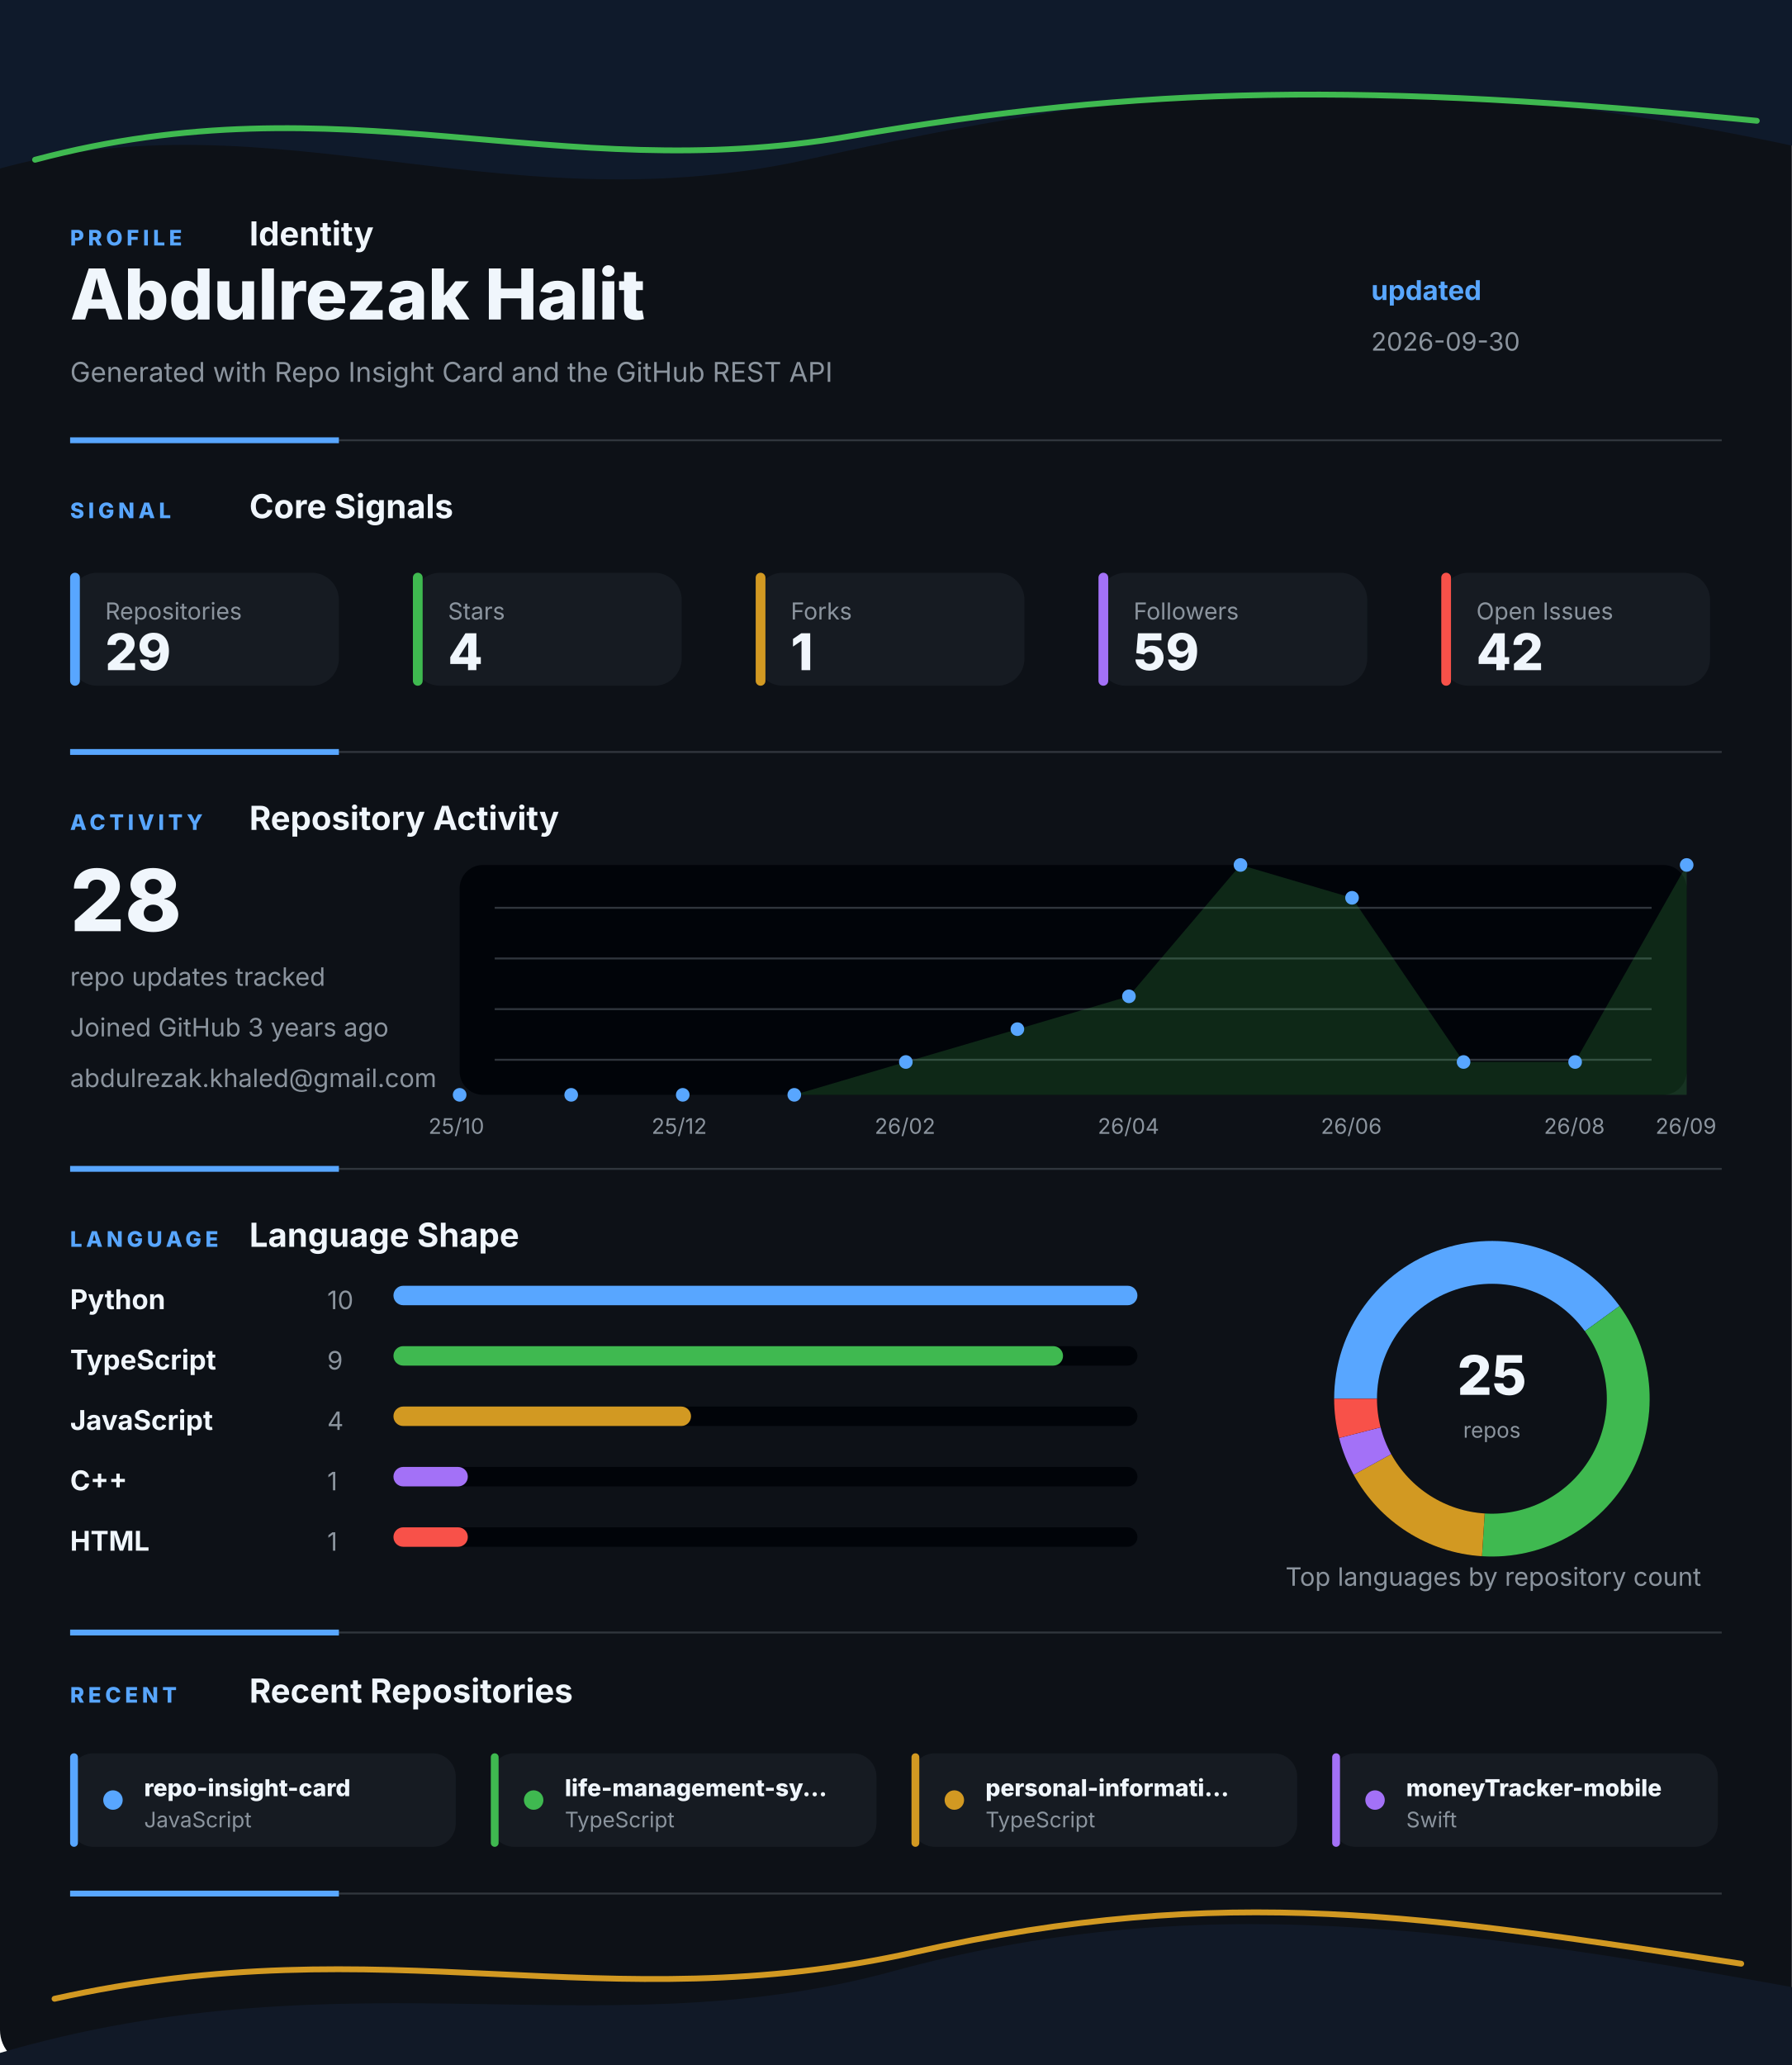
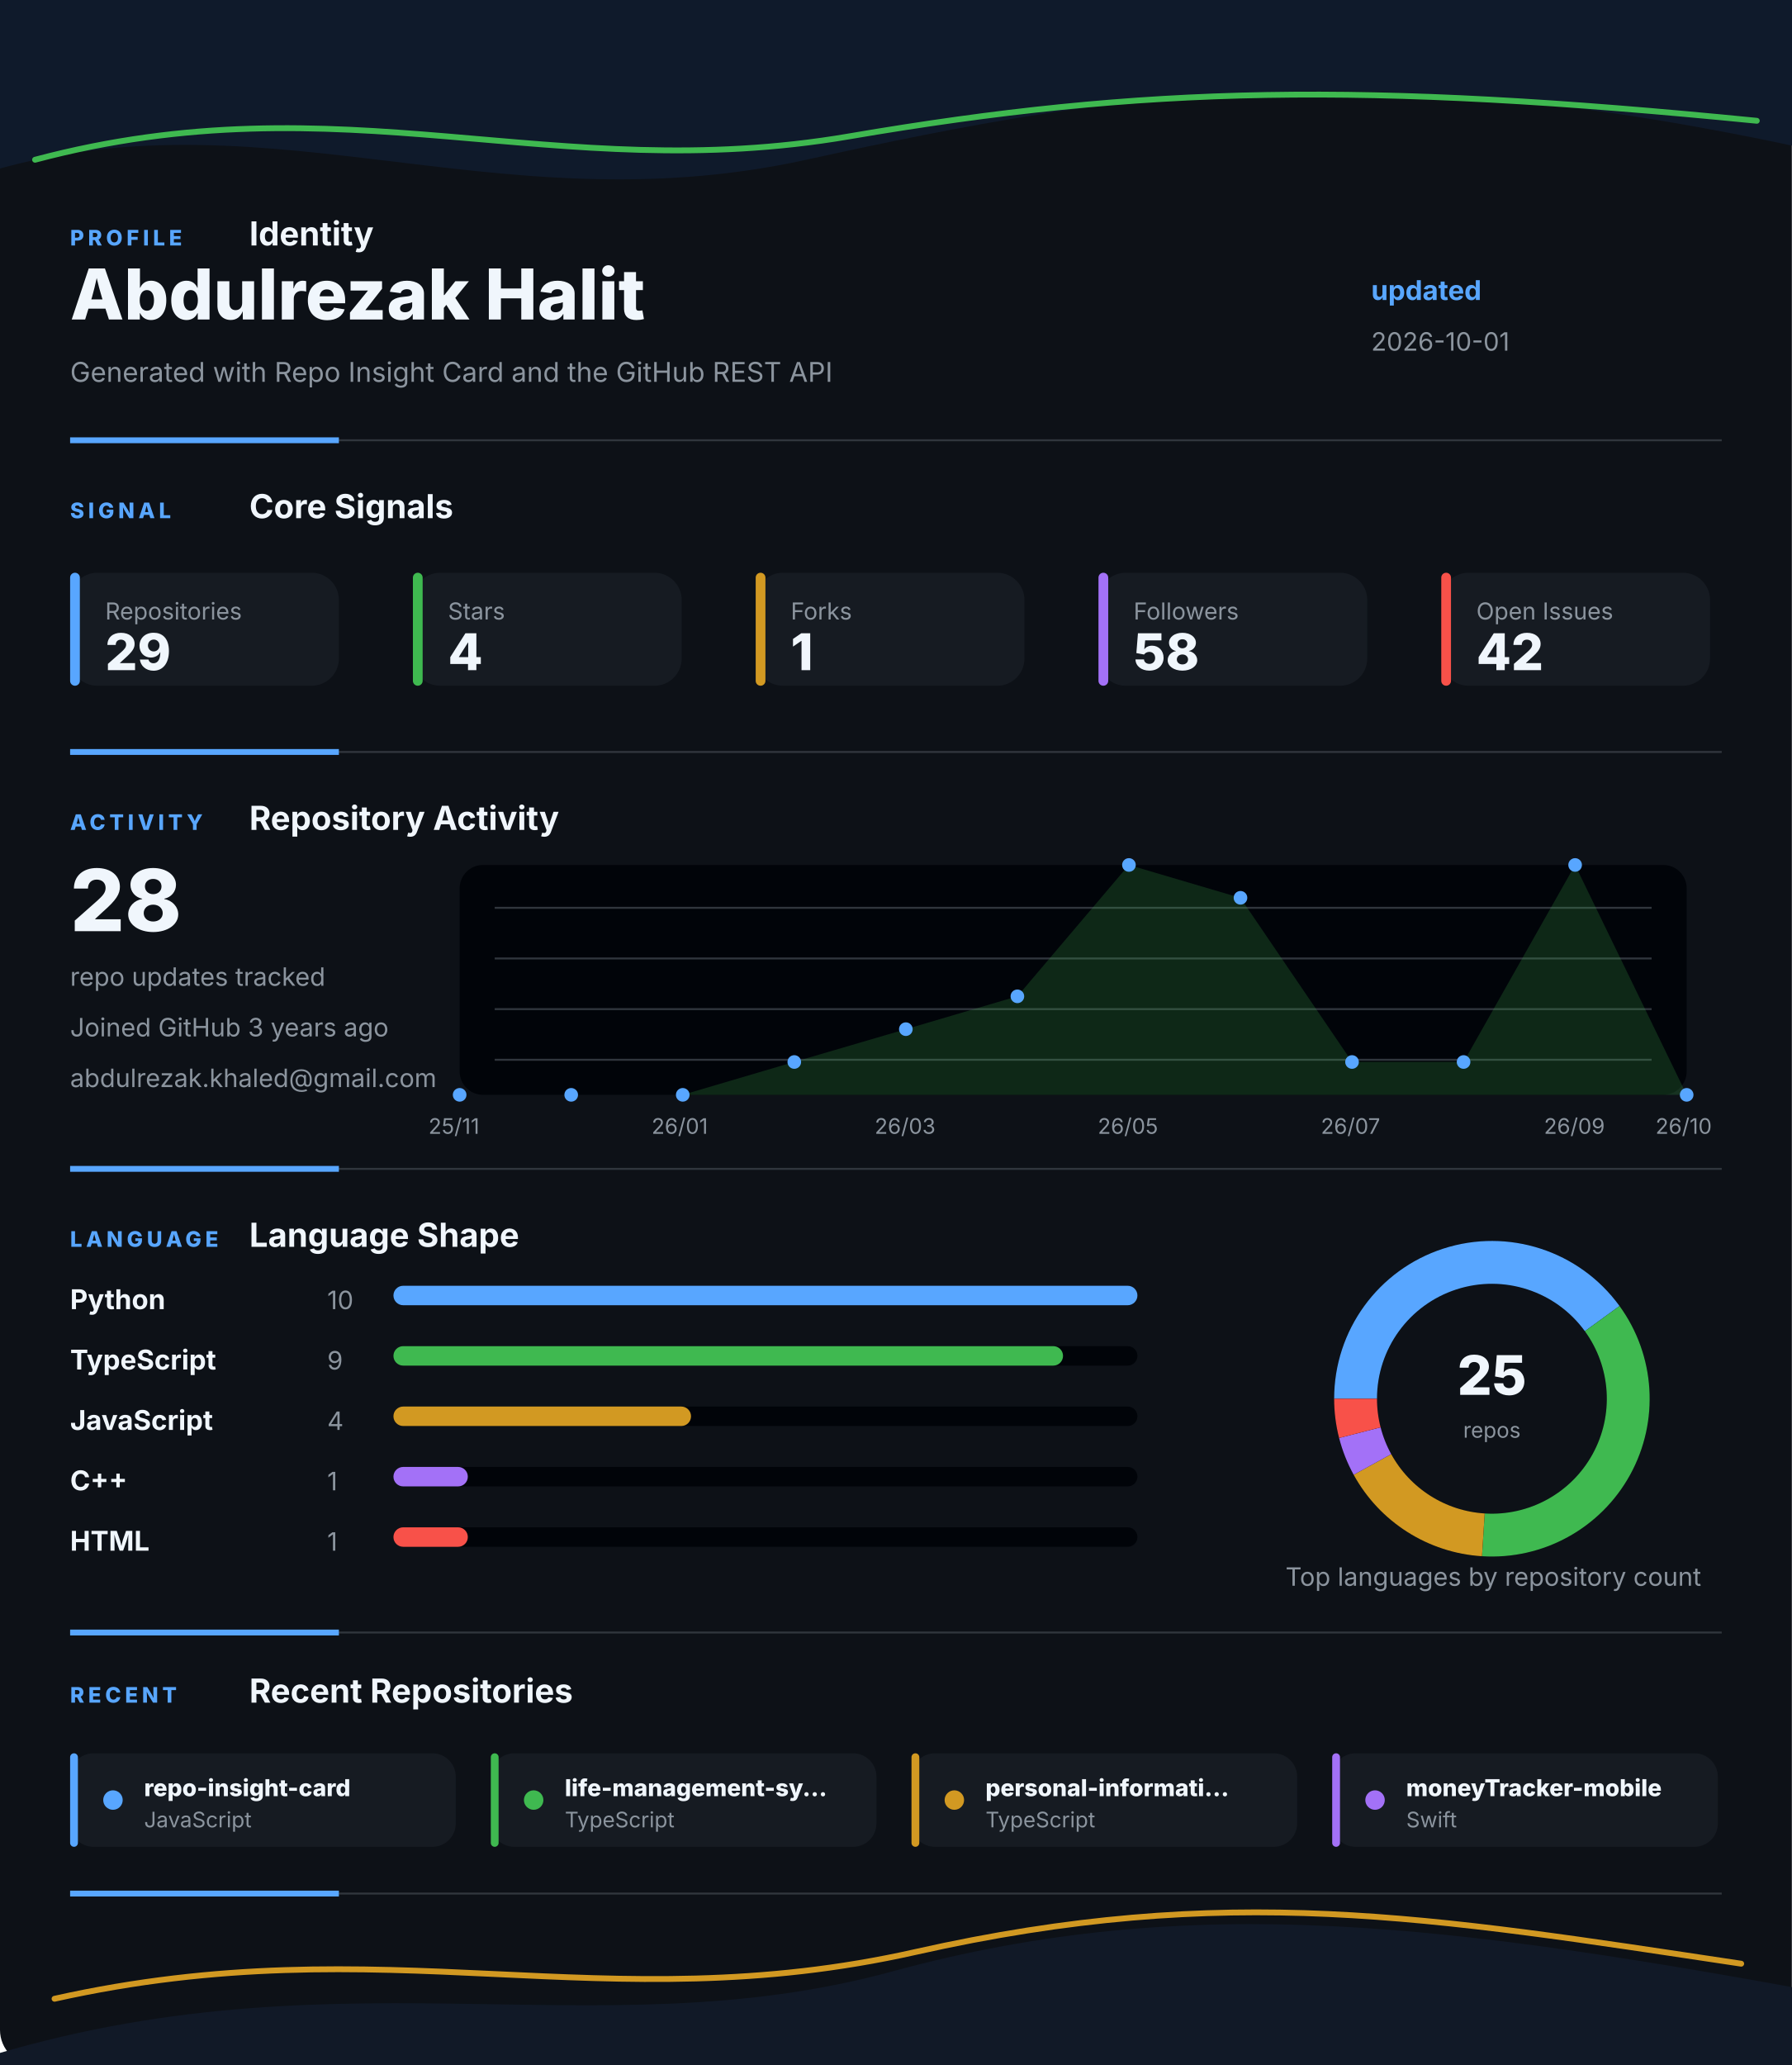
<svg xmlns="http://www.w3.org/2000/svg" width="920" height="1060" viewBox="0 0 920 1060" fill="none" role="img" aria-labelledby="title desc">
  <style>
    .gesture-top {
      animation: driftTop 8s ease-in-out infinite alternate;
      transform-origin: 50% 0%;
    }
    .gesture-bottom {
      animation: driftBottom 9s ease-in-out infinite alternate;
      transform-origin: 50% 100%;
    }
    .gesture-glow {
      animation: breathe 5s ease-in-out infinite alternate;
    }
    .section {
      animation: settle 700ms ease both;
    }
    .section-profile { animation-delay: 80ms; }
    .section-signal { animation-delay: 180ms; }
    .section-activity { animation-delay: 280ms; }
    .section-language { animation-delay: 380ms; }
    .section-recent { animation-delay: 480ms; }
    .metric-tile {
      animation: tileLift 4s ease-in-out infinite alternate;
      transform-box: fill-box;
      transform-origin: center;
    }
    .chart-line {
      stroke-dasharray: 1200;
      stroke-dashoffset: 1200;
      animation: drawLine 1.4s ease 500ms forwards;
    }
    .chart-dot {
      animation: pulseDot 2.6s ease-in-out infinite;
      transform-box: fill-box;
      transform-origin: center;
    }
    .bar-fill {
      animation: barBreathe 3.2s ease-in-out infinite alternate;
      transform-box: fill-box;
      transform-origin: left center;
    }
    .donut-slice {
      animation: ringGlow 3.8s ease-in-out infinite alternate;
    }
    @keyframes driftTop {
      from { transform: translateX(-8px) translateY(0); opacity: 0.86; }
      to { transform: translateX(8px) translateY(10px); opacity: 1; }
    }
    @keyframes driftBottom {
      from { transform: translateX(8px) translateY(4px); opacity: 0.82; }
      to { transform: translateX(-10px) translateY(-8px); opacity: 1; }
    }
    @keyframes breathe {
      from { opacity: 0.18; }
      to { opacity: 0.46; }
    }
    @keyframes settle {
      from { opacity: 0; transform: translateY(12px); }
      to { opacity: 1; transform: translateY(0); }
    }
    @keyframes tileLift {
      from { transform: translateY(0); }
      to { transform: translateY(-3px); }
    }
    @keyframes drawLine {
      to { stroke-dashoffset: 0; }
    }
    @keyframes pulseDot {
      0%, 100% { transform: scale(1); opacity: 0.86; }
      50% { transform: scale(1.45); opacity: 1; }
    }
    @keyframes barBreathe {
      from { opacity: 0.78; }
      to { opacity: 1; }
    }
    @keyframes ringGlow {
      from { opacity: 0.74; }
      to { opacity: 1; }
    }
  </style>
  <rect width="920" height="1060" rx="18" fill="#0D1117" />
  <g class="gesture-top" aria-hidden="true">
    <path d="M -18 92 C 130 42, 250 118, 414 82 S 706 26, 944 80 V 0 H -18 Z" fill="#0F1A2B" />
    <path class="gesture-glow" d="M 18 82 C 176 40, 284 96, 436 70 S 700 42, 902 62" stroke="#3FB950" stroke-width="3" stroke-linecap="round" />
  </g>
  <g class="section section-profile">
    <g>
      <text x="36" y="126" fill="#58A6FF" font-family="Inter, Segoe UI, Arial, sans-serif" font-size="11" font-weight="800" letter-spacing="2">PROFILE</text>
      <text x="128" y="126" fill="#F0F6FC" font-family="Inter, Segoe UI, Arial, sans-serif" font-size="17" font-weight="700">Identity</text>
    </g>
    <text x="36" y="164" fill="#F0F6FC" font-family="Inter, Segoe UI, Arial, sans-serif" font-size="36" font-weight="800">Abdulrezak Halit</text>
    <text x="36" y="196" fill="#8B949E" font-family="Inter, Segoe UI, Arial, sans-serif" font-size="14">Generated with Repo Insight Card and the GitHub REST API</text>
    <text x="704" y="154" fill="#58A6FF" font-family="Inter, Segoe UI, Arial, sans-serif" font-size="14" font-weight="700">updated</text>
-     <text x="704" y="180" fill="#8B949E" font-family="Inter, Segoe UI, Arial, sans-serif" font-size="13">2026-09-30</text>
+     <text x="704" y="180" fill="#8B949E" font-family="Inter, Segoe UI, Arial, sans-serif" font-size="13">2026-10-01</text>
    <g>
      <line x1="36" y1="226" x2="884" y2="226" stroke="#30363D" stroke-width="1" />
      <line x1="36" y1="226" x2="174" y2="226" stroke="#58A6FF" stroke-width="3" />
    </g>
  </g>
  <g class="section section-signal">
    <g>
      <text x="36" y="266" fill="#58A6FF" font-family="Inter, Segoe UI, Arial, sans-serif" font-size="11" font-weight="800" letter-spacing="2">SIGNAL</text>
      <text x="128" y="266" fill="#F0F6FC" font-family="Inter, Segoe UI, Arial, sans-serif" font-size="17" font-weight="700">Core Signals</text>
    </g>
    <g class="metric-tile">
      <rect x="36" y="294" width="138" height="58" rx="14" fill="#161B22" />
      <rect x="36" y="294" width="5" height="58" rx="2.5" fill="#58A6FF" />
      <text x="54" y="318" fill="#8B949E" font-family="Inter, Segoe UI, Arial, sans-serif" font-size="12">Repositories</text>
      <text x="54" y="344" fill="#F0F6FC" font-family="Inter, Segoe UI, Arial, sans-serif" font-size="26" font-weight="800">29</text>
    </g>
    <g class="metric-tile">
      <rect x="212" y="294" width="138" height="58" rx="14" fill="#161B22" />
      <rect x="212" y="294" width="5" height="58" rx="2.5" fill="#3FB950" />
      <text x="230" y="318" fill="#8B949E" font-family="Inter, Segoe UI, Arial, sans-serif" font-size="12">Stars</text>
      <text x="230" y="344" fill="#F0F6FC" font-family="Inter, Segoe UI, Arial, sans-serif" font-size="26" font-weight="800">4</text>
    </g>
    <g class="metric-tile">
      <rect x="388" y="294" width="138" height="58" rx="14" fill="#161B22" />
      <rect x="388" y="294" width="5" height="58" rx="2.5" fill="#D29922" />
      <text x="406" y="318" fill="#8B949E" font-family="Inter, Segoe UI, Arial, sans-serif" font-size="12">Forks</text>
      <text x="406" y="344" fill="#F0F6FC" font-family="Inter, Segoe UI, Arial, sans-serif" font-size="26" font-weight="800">1</text>
    </g>
    <g class="metric-tile">
      <rect x="564" y="294" width="138" height="58" rx="14" fill="#161B22" />
      <rect x="564" y="294" width="5" height="58" rx="2.5" fill="#A371F7" />
      <text x="582" y="318" fill="#8B949E" font-family="Inter, Segoe UI, Arial, sans-serif" font-size="12">Followers</text>
-       <text x="582" y="344" fill="#F0F6FC" font-family="Inter, Segoe UI, Arial, sans-serif" font-size="26" font-weight="800">59</text>
+       <text x="582" y="344" fill="#F0F6FC" font-family="Inter, Segoe UI, Arial, sans-serif" font-size="26" font-weight="800">58</text>
    </g>
    <g class="metric-tile">
      <rect x="740" y="294" width="138" height="58" rx="14" fill="#161B22" />
      <rect x="740" y="294" width="5" height="58" rx="2.5" fill="#F85149" />
      <text x="758" y="318" fill="#8B949E" font-family="Inter, Segoe UI, Arial, sans-serif" font-size="12">Open Issues</text>
      <text x="758" y="344" fill="#F0F6FC" font-family="Inter, Segoe UI, Arial, sans-serif" font-size="26" font-weight="800">42</text>
    </g>
    <g>
      <line x1="36" y1="386" x2="884" y2="386" stroke="#30363D" stroke-width="1" />
      <line x1="36" y1="386" x2="174" y2="386" stroke="#58A6FF" stroke-width="3" />
    </g>
  </g>
  <g class="section section-activity">
    <g>
      <text x="36" y="426" fill="#58A6FF" font-family="Inter, Segoe UI, Arial, sans-serif" font-size="11" font-weight="800" letter-spacing="2">ACTIVITY</text>
      <text x="128" y="426" fill="#F0F6FC" font-family="Inter, Segoe UI, Arial, sans-serif" font-size="17" font-weight="700">Repository Activity</text>
    </g>
    <g>
      <rect x="236" y="444" width="630" height="118" rx="12" fill="#010409" />
      <line x1="254" y1="466" x2="848" y2="466" stroke="#30363D" stroke-width="1" />
      <line x1="254" y1="492" x2="848" y2="492" stroke="#30363D" stroke-width="1" />
      <line x1="254" y1="518" x2="848" y2="518" stroke="#30363D" stroke-width="1" />
      <line x1="254" y1="544" x2="848" y2="544" stroke="#30363D" stroke-width="1" />
-       <polygon points="236,562 236.0,562.0 293.3,562.0 350.5,562.0 407.8,562.0 465.1,545.1 522.4,528.3 579.6,511.4 636.9,444.0 694.2,460.9 751.5,545.1 808.7,545.1 866.0,444.0 866,562" fill="#3FB950" opacity="0.2" />
-       <polyline class="chart-line" points="236.0,562.0 293.3,562.0 350.5,562.0 407.8,562.0 465.1,545.1 522.4,528.3 579.6,511.4 636.9,444.0 694.2,460.9 751.5,545.1 808.7,545.1 866.0,444.0" fill="none" stroke="#3FB950" stroke-width="4" stroke-linecap="round" stroke-linejoin="round" />
+       <polygon points="236,562 236.0,562.0 293.3,562.0 350.5,562.0 407.8,545.1 465.1,528.3 522.4,511.4 579.6,444.0 636.9,460.9 694.2,545.1 751.5,545.1 808.7,444.0 866.0,562.0 866,562" fill="#3FB950" opacity="0.2" />
+       <polyline class="chart-line" points="236.0,562.0 293.3,562.0 350.5,562.0 407.8,545.1 465.1,528.3 522.4,511.4 579.6,444.0 636.9,460.9 694.2,545.1 751.5,545.1 808.7,444.0 866.0,562.0" fill="none" stroke="#3FB950" stroke-width="4" stroke-linecap="round" stroke-linejoin="round" />
      <circle class="chart-dot" style="animation-delay: 0ms" cx="236" cy="562" r="3.5" fill="#58A6FF" />
      <circle class="chart-dot" style="animation-delay: 90ms" cx="293.273" cy="562" r="3.5" fill="#58A6FF" />
      <circle class="chart-dot" style="animation-delay: 180ms" cx="350.545" cy="562" r="3.5" fill="#58A6FF" />
-       <circle class="chart-dot" style="animation-delay: 270ms" cx="407.818" cy="562" r="3.5" fill="#58A6FF" />
-       <circle class="chart-dot" style="animation-delay: 360ms" cx="465.091" cy="545.143" r="3.5" fill="#58A6FF" />
-       <circle class="chart-dot" style="animation-delay: 450ms" cx="522.364" cy="528.286" r="3.5" fill="#58A6FF" />
-       <circle class="chart-dot" style="animation-delay: 540ms" cx="579.636" cy="511.429" r="3.5" fill="#58A6FF" />
-       <circle class="chart-dot" style="animation-delay: 630ms" cx="636.909" cy="444" r="3.5" fill="#58A6FF" />
-       <circle class="chart-dot" style="animation-delay: 720ms" cx="694.182" cy="460.857" r="3.5" fill="#58A6FF" />
+       <circle class="chart-dot" style="animation-delay: 270ms" cx="407.818" cy="545.143" r="3.5" fill="#58A6FF" />
+       <circle class="chart-dot" style="animation-delay: 360ms" cx="465.091" cy="528.286" r="3.5" fill="#58A6FF" />
+       <circle class="chart-dot" style="animation-delay: 450ms" cx="522.364" cy="511.429" r="3.5" fill="#58A6FF" />
+       <circle class="chart-dot" style="animation-delay: 540ms" cx="579.636" cy="444" r="3.5" fill="#58A6FF" />
+       <circle class="chart-dot" style="animation-delay: 630ms" cx="636.909" cy="460.857" r="3.5" fill="#58A6FF" />
+       <circle class="chart-dot" style="animation-delay: 720ms" cx="694.182" cy="545.143" r="3.5" fill="#58A6FF" />
      <circle class="chart-dot" style="animation-delay: 810ms" cx="751.455" cy="545.143" r="3.5" fill="#58A6FF" />
-       <circle class="chart-dot" style="animation-delay: 900ms" cx="808.727" cy="545.143" r="3.5" fill="#58A6FF" />
-       <circle class="chart-dot" style="animation-delay: 990ms" cx="866" cy="444" r="3.5" fill="#58A6FF" />
-       <text x="220" y="582" fill="#8B949E" font-family="Inter, Segoe UI, Arial, sans-serif" font-size="11">25/10</text>
-       <text x="334.545" y="582" fill="#8B949E" font-family="Inter, Segoe UI, Arial, sans-serif" font-size="11">25/12</text>
-       <text x="449.091" y="582" fill="#8B949E" font-family="Inter, Segoe UI, Arial, sans-serif" font-size="11">26/02</text>
-       <text x="563.636" y="582" fill="#8B949E" font-family="Inter, Segoe UI, Arial, sans-serif" font-size="11">26/04</text>
-       <text x="678.182" y="582" fill="#8B949E" font-family="Inter, Segoe UI, Arial, sans-serif" font-size="11">26/06</text>
-       <text x="792.727" y="582" fill="#8B949E" font-family="Inter, Segoe UI, Arial, sans-serif" font-size="11">26/08</text>
-       <text x="850" y="582" fill="#8B949E" font-family="Inter, Segoe UI, Arial, sans-serif" font-size="11">26/09</text>
+       <circle class="chart-dot" style="animation-delay: 900ms" cx="808.727" cy="444" r="3.5" fill="#58A6FF" />
+       <circle class="chart-dot" style="animation-delay: 990ms" cx="866" cy="562" r="3.5" fill="#58A6FF" />
+       <text x="220" y="582" fill="#8B949E" font-family="Inter, Segoe UI, Arial, sans-serif" font-size="11">25/11</text>
+       <text x="334.545" y="582" fill="#8B949E" font-family="Inter, Segoe UI, Arial, sans-serif" font-size="11">26/01</text>
+       <text x="449.091" y="582" fill="#8B949E" font-family="Inter, Segoe UI, Arial, sans-serif" font-size="11">26/03</text>
+       <text x="563.636" y="582" fill="#8B949E" font-family="Inter, Segoe UI, Arial, sans-serif" font-size="11">26/05</text>
+       <text x="678.182" y="582" fill="#8B949E" font-family="Inter, Segoe UI, Arial, sans-serif" font-size="11">26/07</text>
+       <text x="792.727" y="582" fill="#8B949E" font-family="Inter, Segoe UI, Arial, sans-serif" font-size="11">26/09</text>
+       <text x="850" y="582" fill="#8B949E" font-family="Inter, Segoe UI, Arial, sans-serif" font-size="11">26/10</text>
    </g>
    <text x="36" y="478" fill="#F0F6FC" font-family="Inter, Segoe UI, Arial, sans-serif" font-size="44" font-weight="800">28</text>
    <text x="36" y="506" fill="#8B949E" font-family="Inter, Segoe UI, Arial, sans-serif" font-size="13">repo updates tracked</text>
    <text x="36" y="532" fill="#8B949E" font-family="Inter, Segoe UI, Arial, sans-serif" font-size="13">Joined GitHub 3 years ago</text>
    <text x="36" y="558" fill="#8B949E" font-family="Inter, Segoe UI, Arial, sans-serif" font-size="13">abdulrezak.khaled@gmail.com</text>
    <g>
      <line x1="36" y1="600" x2="884" y2="600" stroke="#30363D" stroke-width="1" />
      <line x1="36" y1="600" x2="174" y2="600" stroke="#58A6FF" stroke-width="3" />
    </g>
  </g>
  <g class="section section-language">
    <g>
      <text x="36" y="640" fill="#58A6FF" font-family="Inter, Segoe UI, Arial, sans-serif" font-size="11" font-weight="800" letter-spacing="2">LANGUAGE</text>
      <text x="128" y="640" fill="#F0F6FC" font-family="Inter, Segoe UI, Arial, sans-serif" font-size="17" font-weight="700">Language Shape</text>
    </g>
    <g>
      <g>
        <text x="36" y="672" fill="#F0F6FC" font-family="Inter, Segoe UI, Arial, sans-serif" font-size="14" font-weight="700">Python</text>
        <text x="168" y="672" fill="#8B949E" font-family="Inter, Segoe UI, Arial, sans-serif" font-size="13">10</text>
        <rect x="202" y="660" width="382" height="10" rx="5" fill="#010409" />
        <rect class="bar-fill" x="202" y="660" width="382" height="10" rx="5" fill="#58A6FF" />
      </g>
      <g>
        <text x="36" y="703" fill="#F0F6FC" font-family="Inter, Segoe UI, Arial, sans-serif" font-size="14" font-weight="700">TypeScript</text>
        <text x="168" y="703" fill="#8B949E" font-family="Inter, Segoe UI, Arial, sans-serif" font-size="13">9</text>
        <rect x="202" y="691" width="382" height="10" rx="5" fill="#010409" />
        <rect class="bar-fill" x="202" y="691" width="343.8" height="10" rx="5" fill="#3FB950" />
      </g>
      <g>
        <text x="36" y="734" fill="#F0F6FC" font-family="Inter, Segoe UI, Arial, sans-serif" font-size="14" font-weight="700">JavaScript</text>
        <text x="168" y="734" fill="#8B949E" font-family="Inter, Segoe UI, Arial, sans-serif" font-size="13">4</text>
        <rect x="202" y="722" width="382" height="10" rx="5" fill="#010409" />
        <rect class="bar-fill" x="202" y="722" width="152.8" height="10" rx="5" fill="#D29922" />
      </g>
      <g>
        <text x="36" y="765" fill="#F0F6FC" font-family="Inter, Segoe UI, Arial, sans-serif" font-size="14" font-weight="700">C++</text>
        <text x="168" y="765" fill="#8B949E" font-family="Inter, Segoe UI, Arial, sans-serif" font-size="13">1</text>
        <rect x="202" y="753" width="382" height="10" rx="5" fill="#010409" />
        <rect class="bar-fill" x="202" y="753" width="38.2" height="10" rx="5" fill="#A371F7" />
      </g>
      <g>
        <text x="36" y="796" fill="#F0F6FC" font-family="Inter, Segoe UI, Arial, sans-serif" font-size="14" font-weight="700">HTML</text>
        <text x="168" y="796" fill="#8B949E" font-family="Inter, Segoe UI, Arial, sans-serif" font-size="13">1</text>
        <rect x="202" y="784" width="382" height="10" rx="5" fill="#010409" />
        <rect class="bar-fill" x="202" y="784" width="38.2" height="10" rx="5" fill="#F85149" />
      </g>
    </g>
    <g>
      <circle cx="766" cy="718" r="70" fill="none" stroke="#010409" stroke-width="22" />
      <path class="donut-slice" d="M 822.631 676.855 A 70 70 0 0 0 696 718" fill="none" stroke="#58A6FF" stroke-width="22" stroke-linecap="butt" />
      <path class="donut-slice" d="M 761.605 787.862 A 70 70 0 0 0 822.631 676.855" fill="none" stroke="#3FB950" stroke-width="22" stroke-linecap="butt" />
      <path class="donut-slice" d="M 704.659 751.723 A 70 70 0 0 0 761.605 787.862" fill="none" stroke="#D29922" stroke-width="22" stroke-linecap="butt" />
      <path class="donut-slice" d="M 698.199 735.408 A 70 70 0 0 0 704.659 751.723" fill="none" stroke="#A371F7" stroke-width="22" stroke-linecap="butt" />
      <path class="donut-slice" d="M 696 718 A 70 70 0 0 0 698.199 735.408" fill="none" stroke="#F85149" stroke-width="22" stroke-linecap="butt" />
      <circle cx="766" cy="718" r="56" fill="#0D1117" />
      <text x="766" y="716" text-anchor="middle" fill="#F0F6FC" font-family="Inter, Segoe UI, Arial, sans-serif" font-size="28" font-weight="800">25</text>
      <text x="766" y="738" text-anchor="middle" fill="#8B949E" font-family="Inter, Segoe UI, Arial, sans-serif" font-size="11">repos</text>
    </g>
    <text x="660" y="814" fill="#8B949E" font-family="Inter, Segoe UI, Arial, sans-serif" font-size="13">Top languages by repository count</text>
    <g>
      <line x1="36" y1="838" x2="884" y2="838" stroke="#30363D" stroke-width="1" />
      <line x1="36" y1="838" x2="174" y2="838" stroke="#58A6FF" stroke-width="3" />
    </g>
  </g>
  <g class="section section-recent">
    <g>
      <text x="36" y="874" fill="#58A6FF" font-family="Inter, Segoe UI, Arial, sans-serif" font-size="11" font-weight="800" letter-spacing="2">RECENT</text>
      <text x="128" y="874" fill="#F0F6FC" font-family="Inter, Segoe UI, Arial, sans-serif" font-size="17" font-weight="700">Recent Repositories</text>
    </g>
    <g>
      <g class="metric-tile">
        <rect x="36" y="900" width="198" height="48" rx="12" fill="#161B22" />
        <rect x="36" y="900" width="4" height="48" rx="2" fill="#58A6FF" />
        <circle cx="58" cy="924" r="5" fill="#58A6FF" />
        <text x="74" y="922" fill="#F0F6FC" font-family="Inter, Segoe UI, Arial, sans-serif" font-size="12" font-weight="800">repo-insight-card</text>
        <text x="74" y="938" fill="#8B949E" font-family="Inter, Segoe UI, Arial, sans-serif" font-size="11">JavaScript</text>
      </g>
      <g class="metric-tile">
        <rect x="252" y="900" width="198" height="48" rx="12" fill="#161B22" />
        <rect x="252" y="900" width="4" height="48" rx="2" fill="#3FB950" />
        <circle cx="274" cy="924" r="5" fill="#3FB950" />
        <text x="290" y="922" fill="#F0F6FC" font-family="Inter, Segoe UI, Arial, sans-serif" font-size="12" font-weight="800">life-management-sy...</text>
        <text x="290" y="938" fill="#8B949E" font-family="Inter, Segoe UI, Arial, sans-serif" font-size="11">TypeScript</text>
      </g>
      <g class="metric-tile">
        <rect x="468" y="900" width="198" height="48" rx="12" fill="#161B22" />
        <rect x="468" y="900" width="4" height="48" rx="2" fill="#D29922" />
        <circle cx="490" cy="924" r="5" fill="#D29922" />
        <text x="506" y="922" fill="#F0F6FC" font-family="Inter, Segoe UI, Arial, sans-serif" font-size="12" font-weight="800">personal-informati...</text>
        <text x="506" y="938" fill="#8B949E" font-family="Inter, Segoe UI, Arial, sans-serif" font-size="11">TypeScript</text>
      </g>
      <g class="metric-tile">
        <rect x="684" y="900" width="198" height="48" rx="12" fill="#161B22" />
        <rect x="684" y="900" width="4" height="48" rx="2" fill="#A371F7" />
        <circle cx="706" cy="924" r="5" fill="#A371F7" />
        <text x="722" y="922" fill="#F0F6FC" font-family="Inter, Segoe UI, Arial, sans-serif" font-size="12" font-weight="800">moneyTracker-mobile</text>
        <text x="722" y="938" fill="#8B949E" font-family="Inter, Segoe UI, Arial, sans-serif" font-size="11">Swift</text>
      </g>
    </g>
    <g>
      <line x1="36" y1="972" x2="884" y2="972" stroke="#30363D" stroke-width="1" />
      <line x1="36" y1="972" x2="174" y2="972" stroke="#58A6FF" stroke-width="3" />
    </g>
  </g>
  <g class="gesture-bottom" aria-hidden="true">
    <path d="M -20 1060 C 168 998, 304 1054, 458 1012 S 746 988, 942 1024 V 1060 Z" fill="#111927" />
    <path class="gesture-glow" d="M 28 1026 C 198 988, 310 1038, 470 1002 S 734 984, 894 1008" stroke="#D29922" stroke-width="3" stroke-linecap="round" />
  </g>
</svg>
